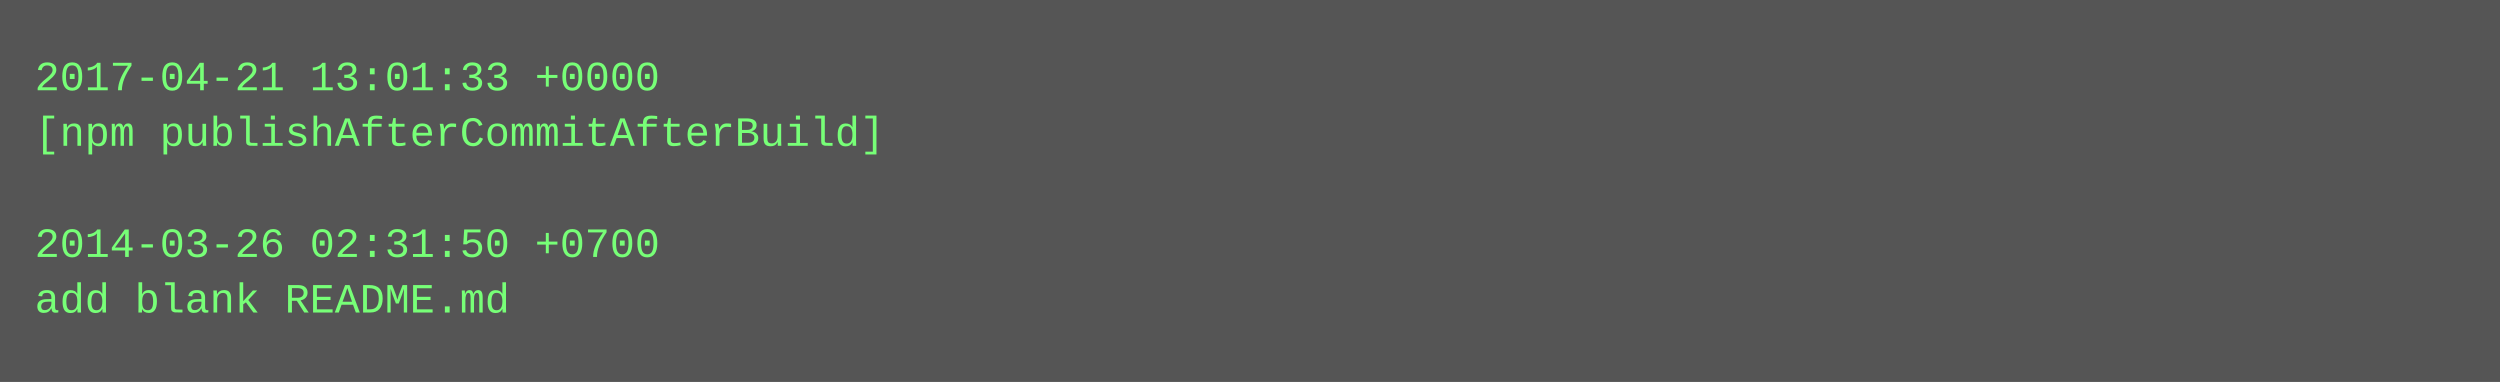
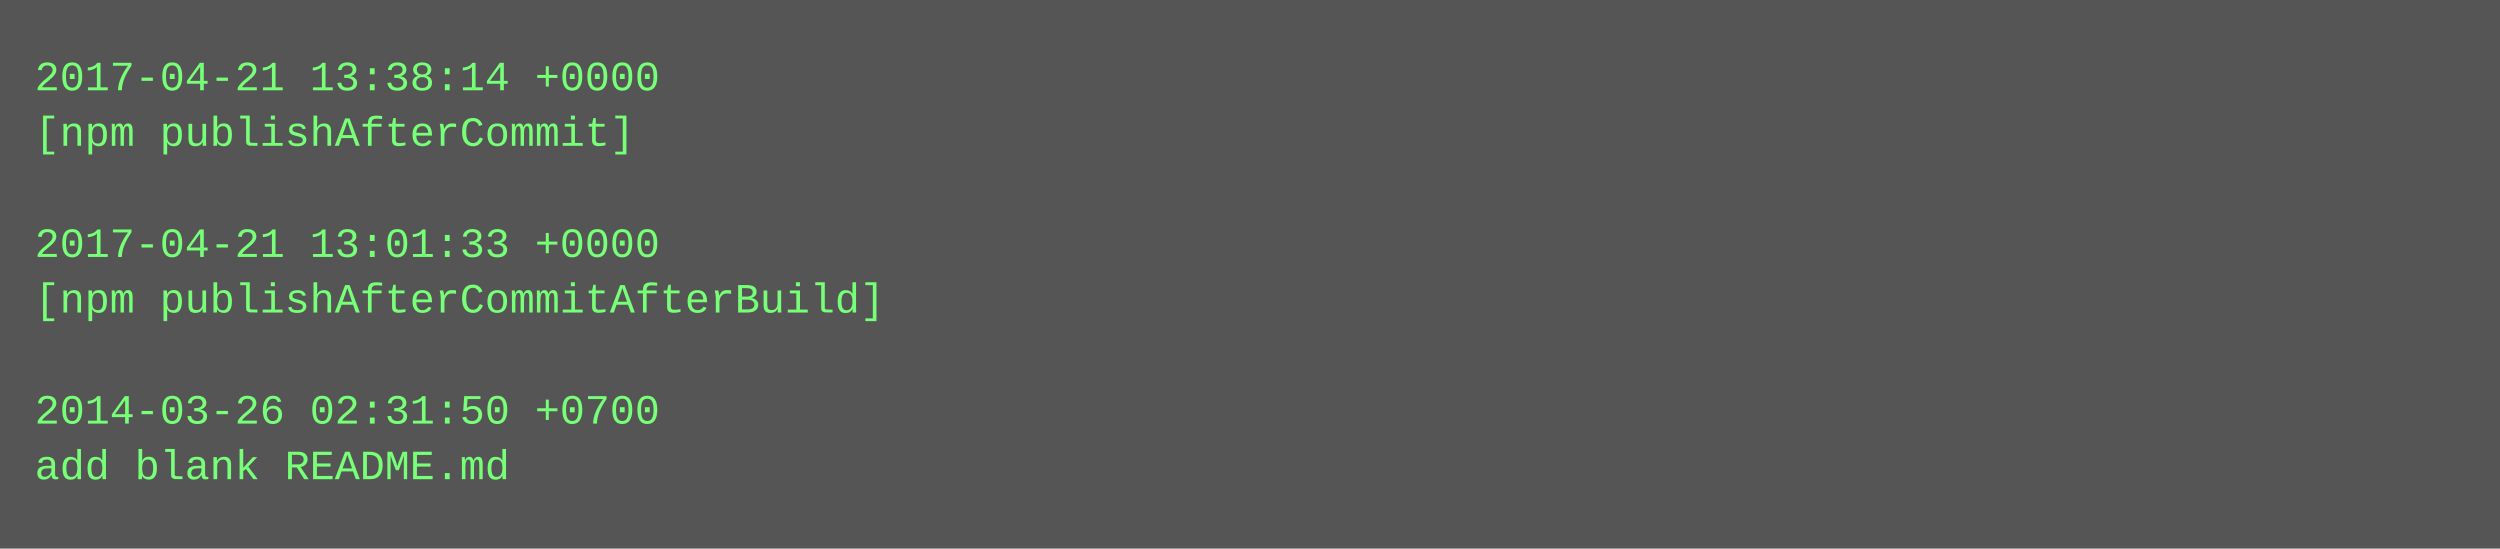
- <svg xmlns="http://www.w3.org/2000/svg" height="110" width="720">
-   <rect height="110" fill="#555" width="720" />
+ <svg xmlns="http://www.w3.org/2000/svg" height="158" width="720">
+   <rect height="158" fill="#555" width="720" />
  <text fill="#7f7" font-family="Courier New" font-size="12" xml:space="preserve">
-     <tspan x="10" y="26">2017-04-21 13:01:33 +0000</tspan>
-     <tspan x="10" y="42">[npm publishAfterCommitAfterBuild]</tspan>
+     <tspan x="10" y="26">2017-04-21 13:38:14 +0000</tspan>
+     <tspan x="10" y="42">[npm publishAfterCommit]</tspan>
    <tspan x="10" y="58" />
-     <tspan x="10" y="74">2014-03-26 02:31:50 +0700</tspan>
-     <tspan x="10" y="90">add blank README.md</tspan>
+     <tspan x="10" y="74">2017-04-21 13:01:33 +0000</tspan>
+     <tspan x="10" y="90">[npm publishAfterCommitAfterBuild]</tspan>
+     <tspan x="10" y="106" />
+     <tspan x="10" y="122">2014-03-26 02:31:50 +0700</tspan>
+     <tspan x="10" y="138">add blank README.md</tspan>
  </text>
</svg>
